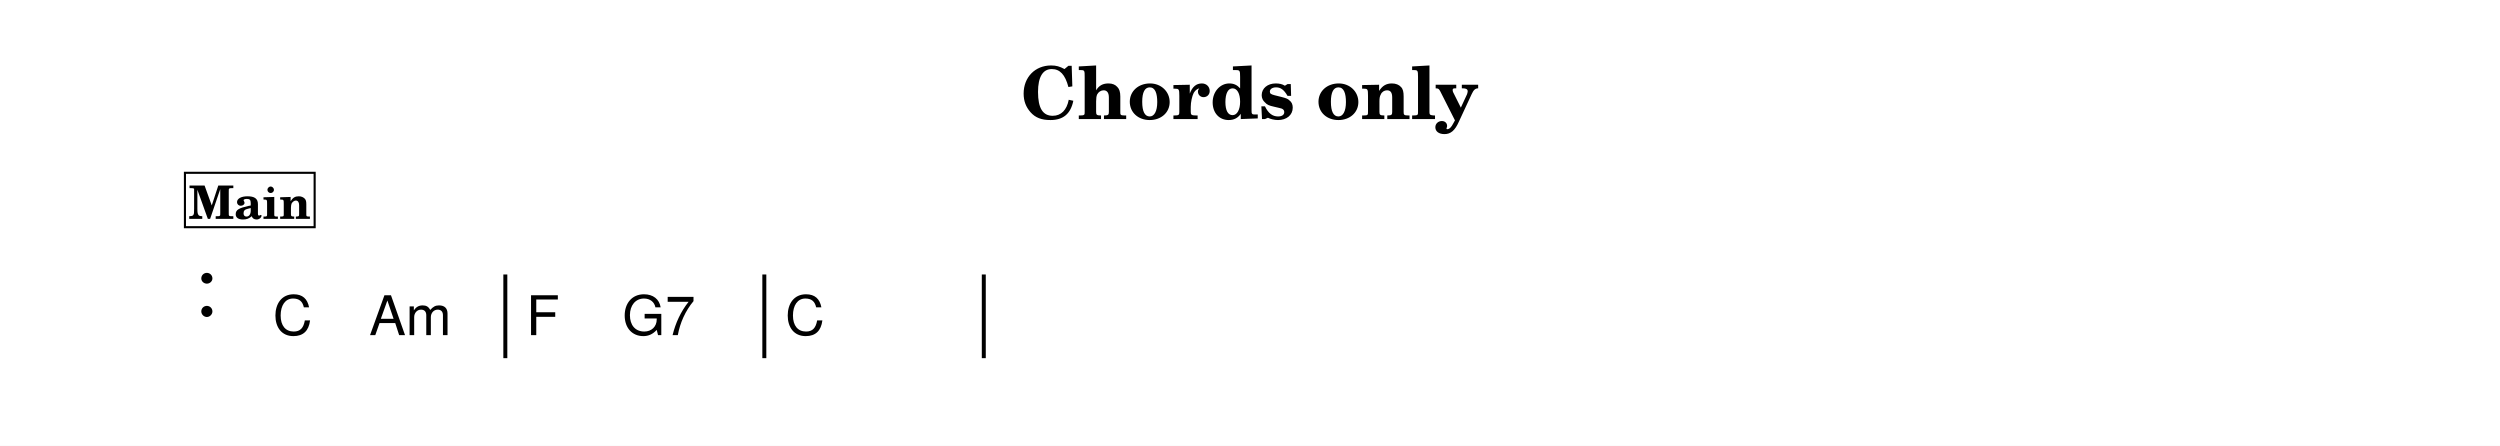
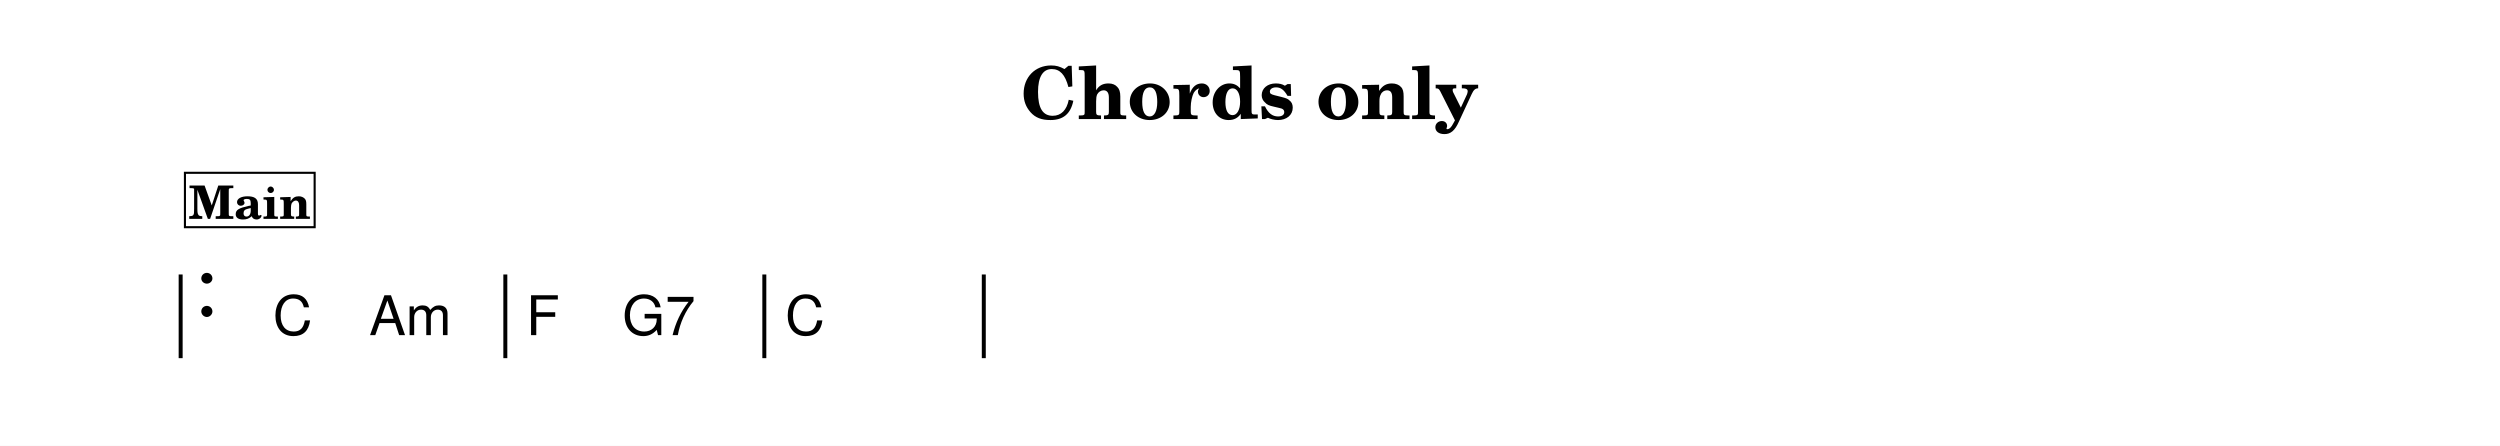
<svg xmlns="http://www.w3.org/2000/svg" width="1195.0" height="213.1" viewBox="0 0 119.50 21.31" font-family="TeX Gyre Schola, serif">
  <style>
  @font-face { font-family: 'Emmentaler'; src: local('Emmentaler'); }
  .music { font-family: 'Emmentaler', serif; }
</style>
  <rect x="0" y="0" width="119.50" height="21.31" fill="#FFFFFF" />
  <text x="59.75" y="5.69" font-size="3.49" font-weight="bold" text-anchor="middle" data-pos="259">Chords only</text>
  <g transform="translate(8.54,0.00) scale(1,1)">
+     <rect x="0.00" y="13.12" width="0.19" height="4.00" />
    <rect x="15.52" y="13.12" width="0.19" height="4.00" data-pos="0" />
    <rect x="27.90" y="13.12" width="0.19" height="4.00" data-pos="0" />
    <rect x="38.39" y="13.12" width="0.19" height="4.00" data-pos="0" />
    <text class="music" x="0.80" y="15.12" font-size="4.00" data-pos="278"></text>
    <text x="4.50" y="16.02" font-size="2.62" font-family="TeX Gyre Heros, sans-serif" data-pos="313">C</text>
    <text x="9.10" y="16.02" font-size="2.62" font-family="TeX Gyre Heros, sans-serif" data-pos="316">Am</text>
    <text x="16.61" y="16.02" font-size="2.62" font-family="TeX Gyre Heros, sans-serif" data-pos="322">F</text>
    <text x="21.21" y="16.02" font-size="2.62" font-family="TeX Gyre Heros, sans-serif" data-pos="325">G7</text>
    <text x="28.99" y="16.02" font-size="2.62" font-family="TeX Gyre Heros, sans-serif" data-pos="331">C</text>
    <rect x="0.30" y="8.26" width="6.20" height="2.60" fill="#FFFFFF" stroke="#000000" stroke-width="0.100" data-pos="282" />
    <text x="3.40" y="10.46" font-size="2.20" font-weight="bold" text-anchor="middle" data-pos="282">Main</text>
  </g>
</svg>
